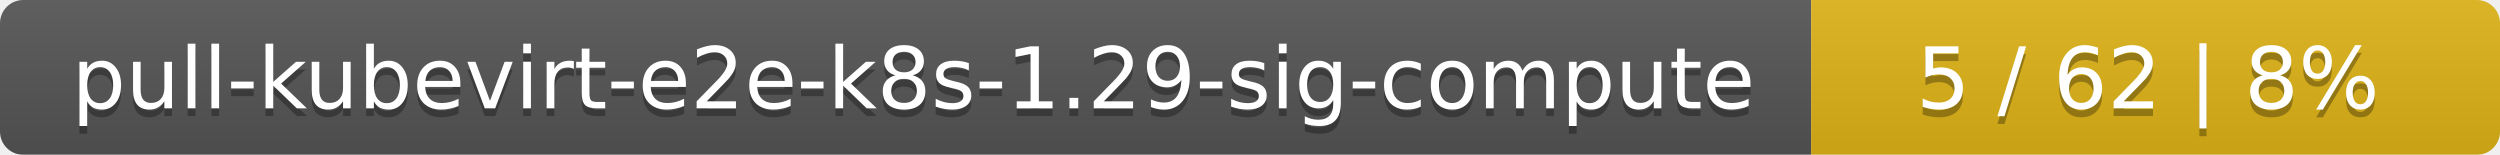
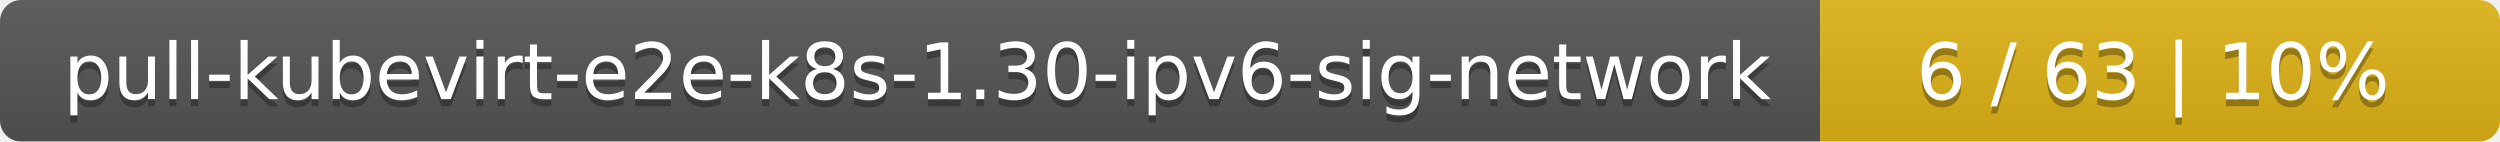
- <svg xmlns="http://www.w3.org/2000/svg" width="323" height="20">
+ <svg xmlns="http://www.w3.org/2000/svg" width="353" height="20">
  <linearGradient id="smooth" x2="0" y2="100%">
    <stop offset="0" stop-color="#bbb" stop-opacity=".1" />
    <stop offset="1" stop-opacity=".1" />
  </linearGradient>
  <mask id="round">
-     <rect width="323" height="20" rx="3" fill="#fff" />
+     <rect width="353" height="20" rx="3" fill="#fff" />
  </mask>
  <g mask="url(#round)">
-     <rect width="234" height="20" fill="#555" />
-     <rect x="234" width="89" height="20" fill="#dfb317" />
-     <rect width="323" height="20" fill="url(#smooth)" />
+     <rect width="257" height="20" fill="#555" />
+     <rect x="257" width="96" height="20" fill="#dfb317" />
+     <rect width="353" height="20" fill="url(#smooth)" />
  </g>
  <g fill="#fff" text-anchor="middle" font-family="DejaVu Sans,Verdana,Geneva,sans-serif" font-size="11">
-     <text x="118" y="15" fill="#010101" fill-opacity=".3">pull-kubevirt-e2e-k8s-1.29-sig-compute</text>
-     <text x="118" y="14">pull-kubevirt-e2e-k8s-1.29-sig-compute</text>
-     <text x="277.5" y="15" fill="#010101" fill-opacity=".3">5 / 62    |    8%</text>
-     <text x="277.5" y="14">5 / 62    |    8%</text>
+     <text x="129.5" y="15" fill="#010101" fill-opacity=".3">pull-kubevirt-e2e-k8s-1.30-ipv6-sig-network</text>
+     <text x="129.5" y="14">pull-kubevirt-e2e-k8s-1.30-ipv6-sig-network</text>
+     <text x="304" y="15" fill="#010101" fill-opacity=".3">6 / 63    |    10%</text>
+     <text x="304" y="14">6 / 63    |    10%</text>
  </g>
</svg>
